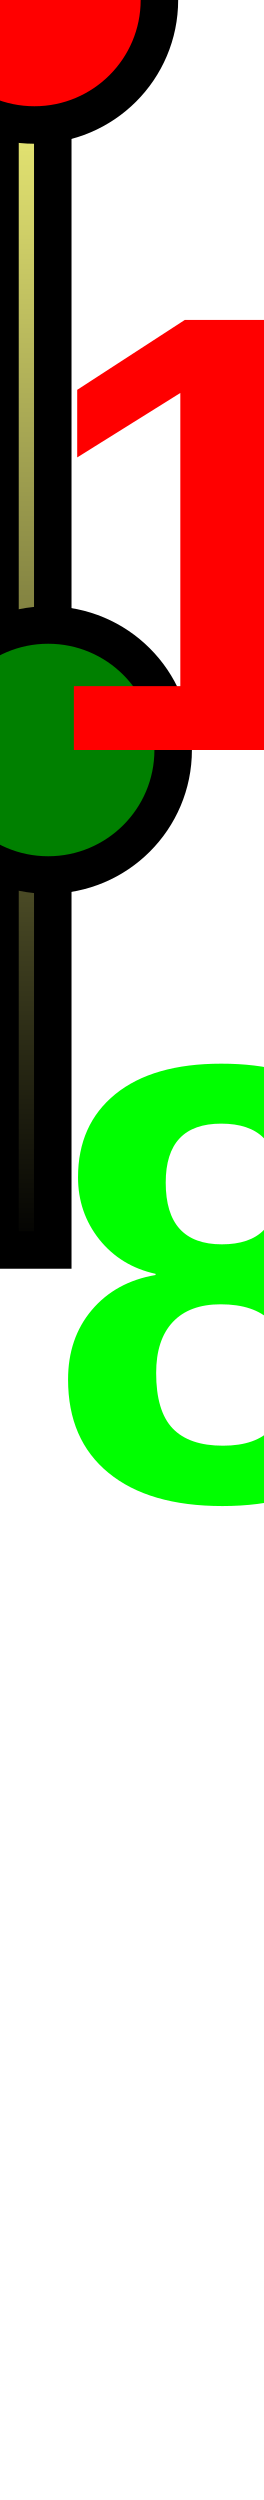
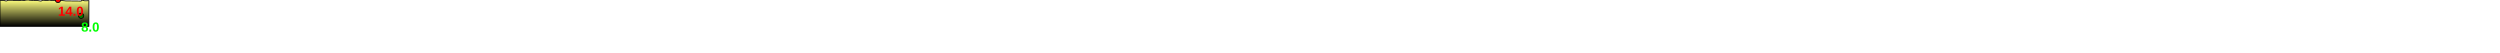
- <svg xmlns="http://www.w3.org/2000/svg" baseProfile="full" height="200px" version="1.1" width="21.11px">
+ <svg xmlns="http://www.w3.org/2000/svg" baseProfile="full" height="200px" version="1.1" width="9500px">
  <defs>
    <linearGradient id="my-gradient" x1="0" x2="0" y1="0" y2="1">
      <stop offset="0.0" stop-color="#ffff7f" stop-opacity="1" />
      <stop offset="0.2" stop-color="#cccc66" stop-opacity="1" />
      <stop offset="1.0" stop-color="#000000" stop-opacity="1" />
    </linearGradient>
  </defs>
-   <path d="M 0 0.5 L 0.049 1.5 L 0.182 1.5 L 0.198 1.5 L 0.213 2.5 L 0.256 3.5 L 0.265 3.0 L 0.277 3.0 L 0.289 3.5 L 0.302 3.5 L 0.316 3.5 L 0.33 3.0 L 0.348 2.5 L 0.367 1.5 L 0.415 1.0 L 0.449 1.0 L 0.483 1.0 L 0.517 1.0 L 0.604 1.0 L 0.657 2.0 L 0.671 2.0 L 0.681 1.5 L 0.69 1.5 L 0.712 1.0 L 0.726 1.5 L 0.736 1.5 L 0.746 1.5 L 0.865 2.0 L 0.882 2.5 L 0.913 2.0 L 0.933 1.5 L 0.961 1.5 L 0.986 1.5 L 1.011 1.0 L 1.031 1.0 L 1.104 1.5 L 1.174 1.5 L 1.186 1.5 L 1.196 1.0 L 1.208 0.5 L 1.225 0.5 L 1.247 0.5 L 1.26 0.0 L 1.275 0.0 L 1.291 0.0 L 1.304 0.0 L 1.317 0.0 L 1.329 0.0 L 1.35 0.0 L 1.375 0.0 L 1.406 1.0 L 1.432 1.0 L 1.542 1.5 L 1.601 1.0 L 1.649 2.0 L 1.701 2.0 L 1.743 2.0 L 1.776 2.0 L 1.937 4.0 L 1.953 4.0 L 1.963 3.5 L 1.973 3.0 L 1.988 2.5 L 1.999 2.0 L 2.012 1.5 L 2.028 1.0 L 2.045 1.0 L 2.066 1.0 L 2.226 2.0 L 2.312 1.0 L 2.371 0.5 L 2.432 2.0 L 2.452 2.0 L 2.473 2.0 L 2.615 1.5 L 2.623 1.5 L 2.63 1.5 L 2.64 1.5 L 2.653 1.0 L 2.661 1.0 L 2.669 1.0 L 2.675 1.0 L 2.706 0.5 L 2.753 0.0 L 2.769 0.5 L 2.788 1.0 L 2.834 1.5 L 2.875 1.5 L 3.126 3.5 L 3.159 3.5 L 3.817 4.0 L 3.844 4.0 L 3.853 4.0 L 3.863 3.5 L 3.874 2.5 L 3.884 2.0 L 3.892 1.0 L 3.902 0.5 L 4.016 3.0 L 4.11 3.0 L 4.11 3.0 L 4.222 2.5 L 4.222 100 L 0.0 100 L 0.0 1.0" fill="url(#my-gradient)" stroke="black" stroke-width="3" />
-   <circle cx="2.753" cy="0" fill="red" r="10" stroke="black" stroke-width="3" />
-   <circle cx="3.853" cy="60" fill="green" r="10" stroke="black" stroke-width="3" />
-   <text fill="#ff0000" font-family="Arial" font-size="50px" font-weight="bold" stroke="none" x="2.753" y="60">14.0</text>
-   <text fill="#00ff00" font-family="Arial" font-size="50px" font-weight="bold" stroke="none" x="3.853" y="120">8.0</text>
-   <text fill="#00ff00" font-family="Arial" font-size="50px" font-weight="bold" stroke="none" x="100" y="120">4.2</text>
+   <path d="M 0 0.5 L 3.942 1.5 L 14.58 1.5 L 15.863 1.5 L 17.023 2.5 L 20.453 3.5 L 21.229 3.0 L 22.193 3.0 L 23.125 3.5 L 24.15 3.5 L 25.257 3.5 L 26.409 3.0 L 27.811 2.5 L 29.394 1.5 L 33.23 1.0 L 35.881 1.0 L 38.605 1.0 L 41.348 1.0 L 48.304 1.0 L 52.6 2.0 L 53.691 2.0 L 54.461 1.5 L 55.218 1.5 L 56.986 1.0 L 58.044 1.5 L 58.896 1.5 L 59.697 1.5 L 69.187 2.0 L 70.593 2.5 L 73.08 2.0 L 74.657 1.5 L 76.863 1.5 L 78.89 1.5 L 80.888 1.0 L 82.446 1.0 L 88.326 1.5 L 93.895 1.5 L 94.856 1.5 L 95.714 1.0 L 96.66 0.5 L 97.983 0.5 L 99.766 0.5 L 100.772 0.0 L 102.034 0.0 L 103.265 0.0 L 104.288 0.0 L 105.393 0.0 L 106.291 0.0 L 107.977 0.0 L 110.001 0.0 L 112.499 1.0 L 114.555 1.0 L 123.346 1.5 L 128.088 1.0 L 131.905 2.0 L 136.108 2.0 L 139.447 2.0 L 142.091 2.0 L 154.959 4.0 L 156.209 4.0 L 157.079 3.5 L 157.87 3.0 L 159.015 2.5 L 159.947 2.0 L 160.936 1.5 L 162.274 1.0 L 163.602 1.0 L 165.273 1.0 L 178.098 2.0 L 184.958 1.0 L 189.717 0.5 L 194.586 2.0 L 196.179 2.0 L 197.862 2.0 L 209.163 1.5 L 209.835 1.5 L 210.426 1.5 L 211.209 1.5 L 212.221 1.0 L 212.885 1.0 L 213.552 1.0 L 213.994 1.0 L 216.48 0.5 L 220.279 0.0 L 221.542 0.5 L 223.01 1.0 L 226.695 1.5 L 229.965 1.5 L 250.109 3.5 L 252.682 3.5 L 305.371 4.0 L 307.552 4.0 L 308.271 4.0 L 309.003 3.5 L 309.918 2.5 L 310.696 2.0 L 311.358 1.0 L 312.159 0.5 L 321.302 3.0 L 328.795 3.0 L 328.795 3.0 L 337.757 2.5 L 337.757 100 L 0.0 100 L 0.0 1.0" fill="url(#my-gradient)" stroke="black" stroke-width="3" />
+   <circle cx="220.279" cy="0" fill="red" r="10" stroke="black" stroke-width="3" />
+   <circle cx="308.271" cy="60" fill="green" r="10" stroke="black" stroke-width="3" />
+   <text fill="#ff0000" font-family="Arial" font-size="50px" font-weight="bold" stroke="none" x="220.279" y="60">14.0</text>
+   <text fill="#00ff00" font-family="Arial" font-size="50px" font-weight="bold" stroke="none" x="308.271" y="120">8.0</text>
</svg>
